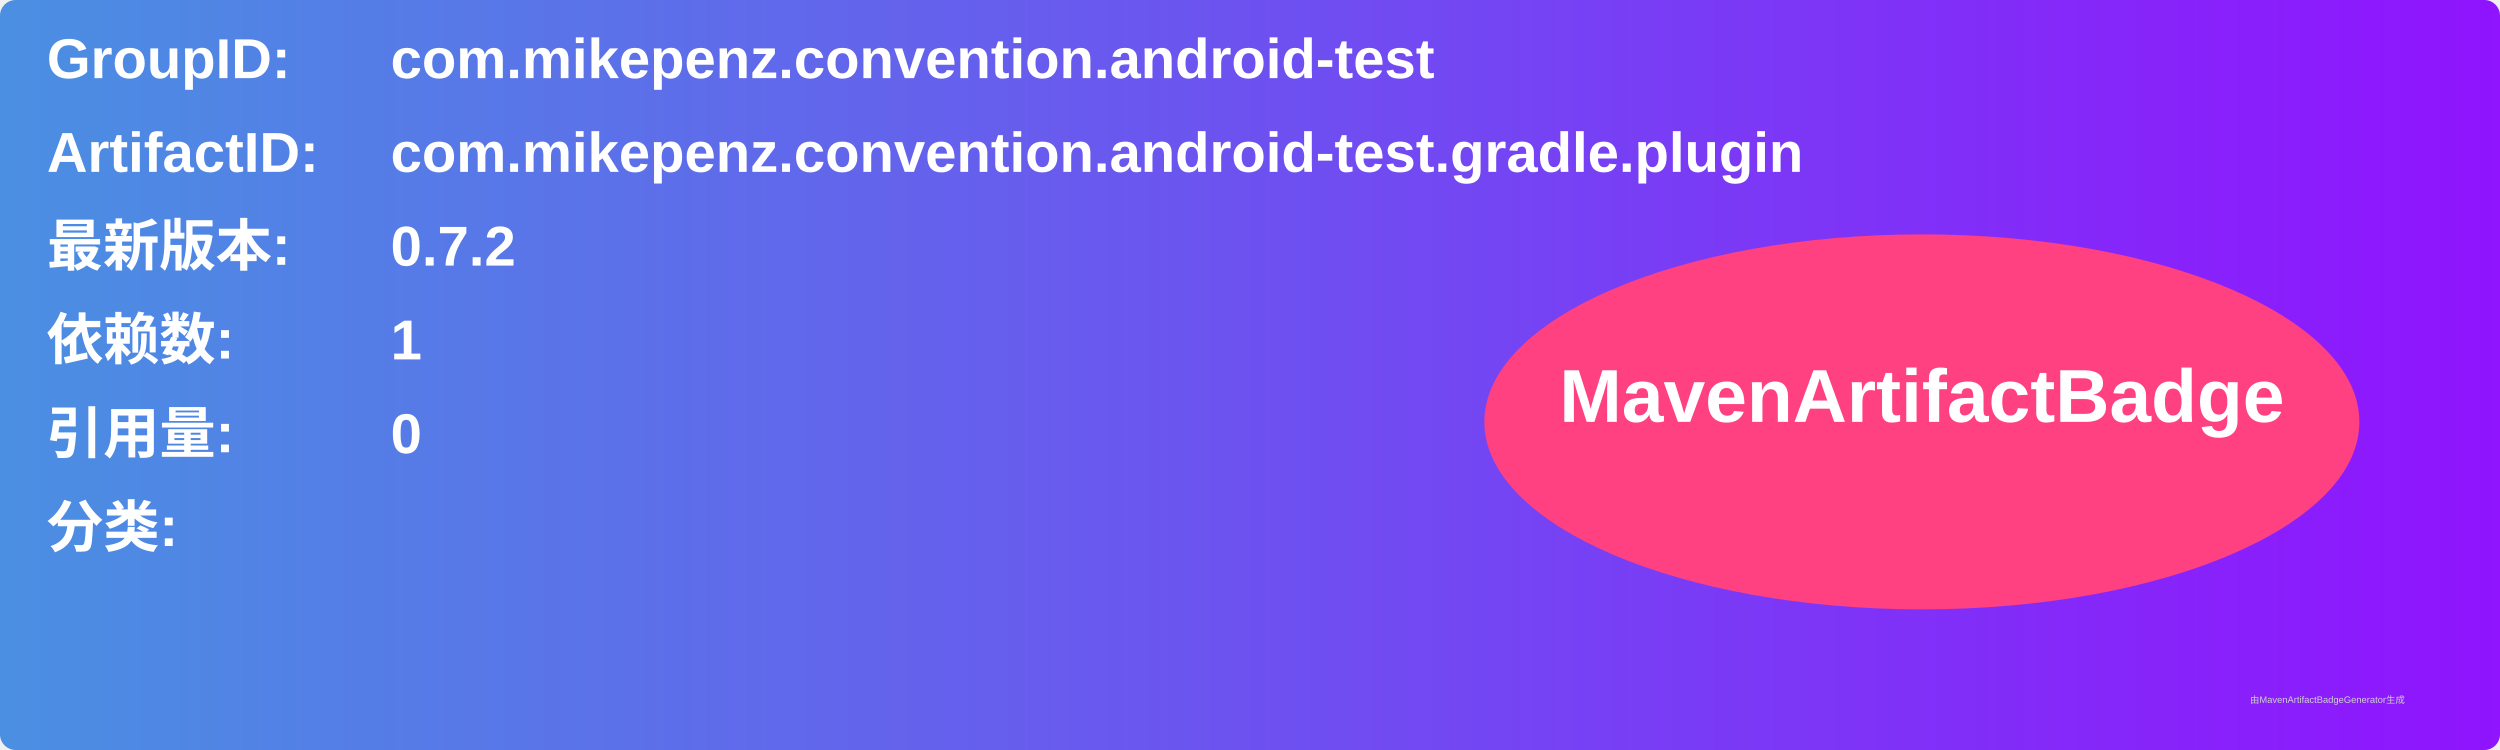
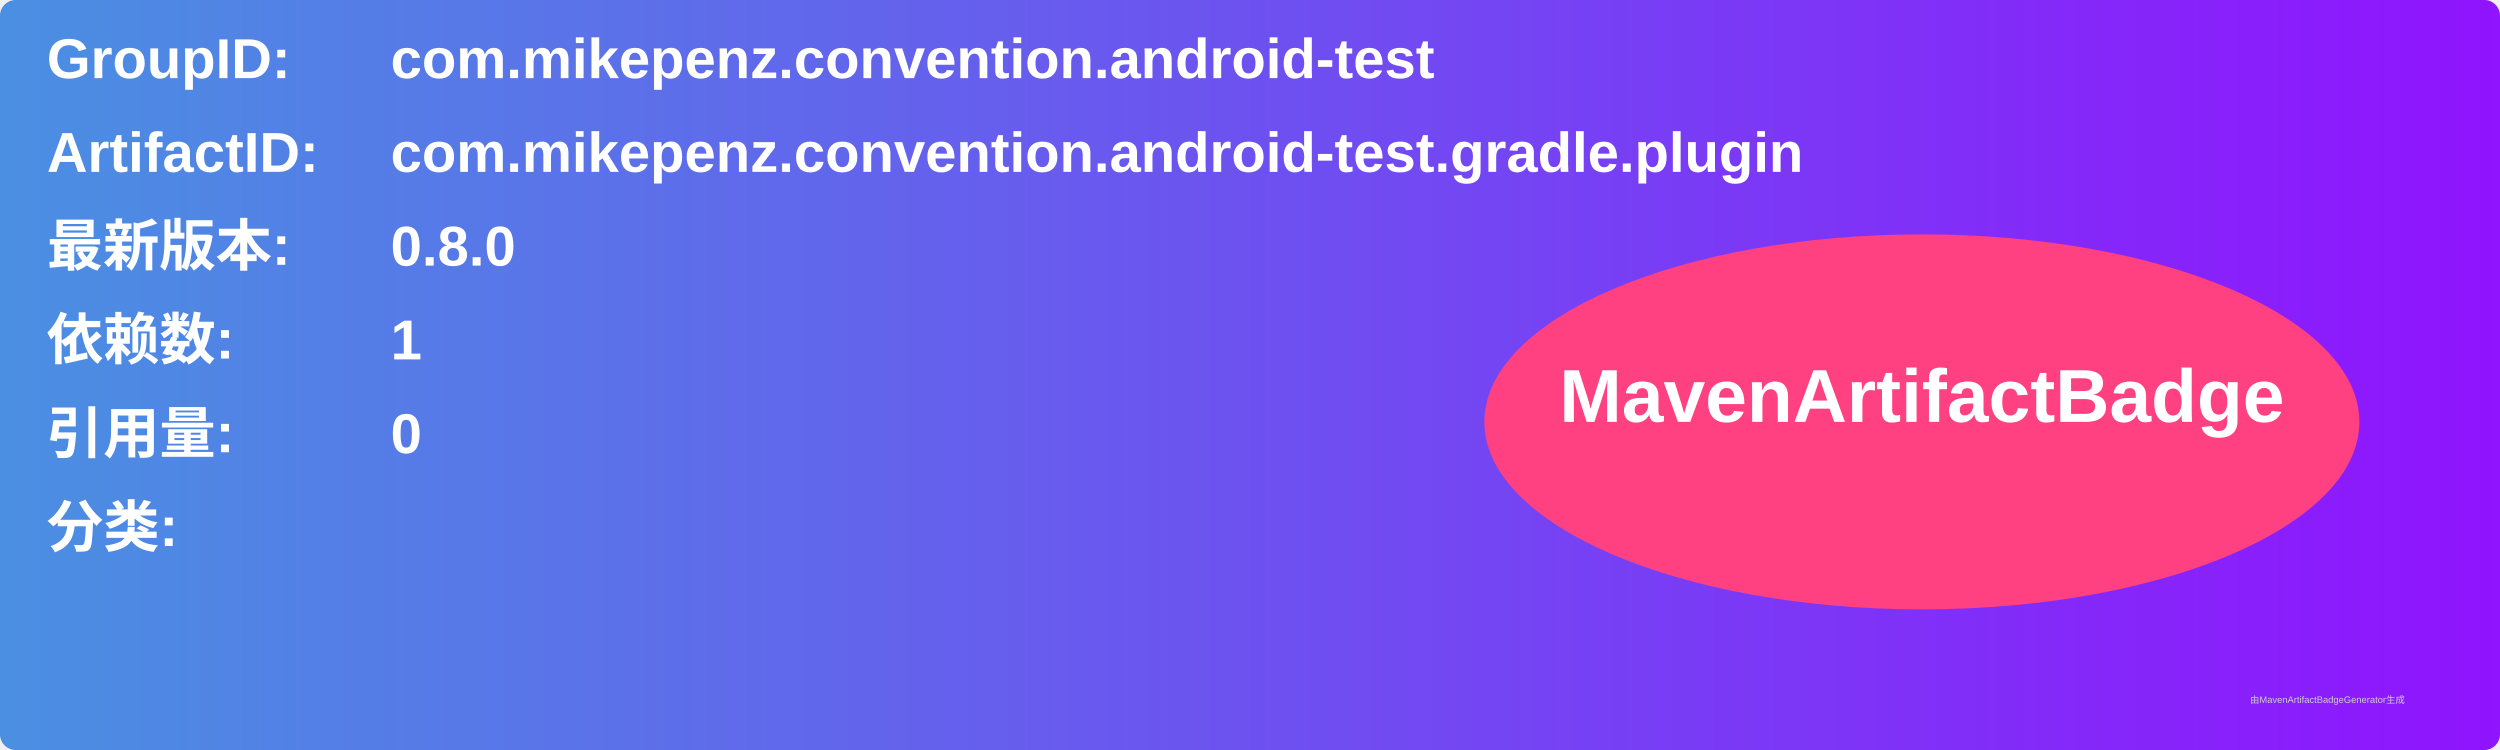
<svg xmlns="http://www.w3.org/2000/svg" width="800" height="240" viewBox="0 0 800 240">
  <linearGradient id="grad" x1="0%" y1="0%" x2="100%" y2="0%">
    <stop offset="0%" stop-color="#4a90e2" />
    <stop offset="100%" stop-color="#9013fe" />
  </linearGradient>
  <rect width="100%" height="100%" rx="5" ry="5" fill="url(#grad)" />
  <g transform="translate(15, 15)">
    <text x="0" y="10" font-family="Arial" font-size="18" fill="white" font-weight="bold" width="260">GroupID:</text>
    <text x="110" y="10" font-family="Arial" font-size="18" fill="white" font-weight="bold" width="460">com.mikepenz.convention.android-test</text>
    <text x="0" y="40" font-family="Arial" font-size="18" fill="white" font-weight="bold" width="260">ArtifactID:</text>
    <text x="110" y="40" font-family="Arial" font-size="18" fill="white" font-weight="bold" width="460">com.mikepenz.convention.android-test.gradle.plugin</text>
    <text x="0" y="70" font-family="Arial" font-size="18" fill="white" font-weight="bold">最新版本:</text>
    <text x="110" y="70" font-family="Arial" font-size="18" fill="white" font-weight="bold">
-       <tspan font-weight="bold">0.7.2</tspan>
+       <tspan font-weight="bold">0.8.0</tspan>
    </text>
    <text x="0" y="100" font-family="Arial" font-size="18" fill="white" font-weight="bold">依赖数: </text>
    <text x="110" y="100" font-family="Arial" font-size="18" fill="white">
      <tspan font-weight="bold">1</tspan>
    </text>
    <text x="0" y="130" font-family="Arial" font-size="18" fill="white" font-weight="bold">引用量: </text>
    <text x="110" y="130" font-family="Arial" font-size="18" fill="white">
      <tspan font-weight="bold">0</tspan>
    </text>
    <text x="0" y="160" font-family="Arial" font-size="18" fill="white" font-weight="bold">分类:</text>
    <text x="10" y="190" font-family="Arial" font-size="10" fill="white">
      <tspan font-weight="bold" />
    </text>
    <ellipse cx="600" cy="120" rx="140" ry="60" fill="#ff4081" />
    <text x="600" y="120" text-anchor="middle" font-family="Arial" font-size="24" fill="white" font-weight="bold">MavenArtifactBadge</text>
  </g>
  <text x="720" y="225" font-family="Arial" font-size="3" fill="#d0d0d0">由MavenArtifactBadgeGenerator生成</text>
</svg>
